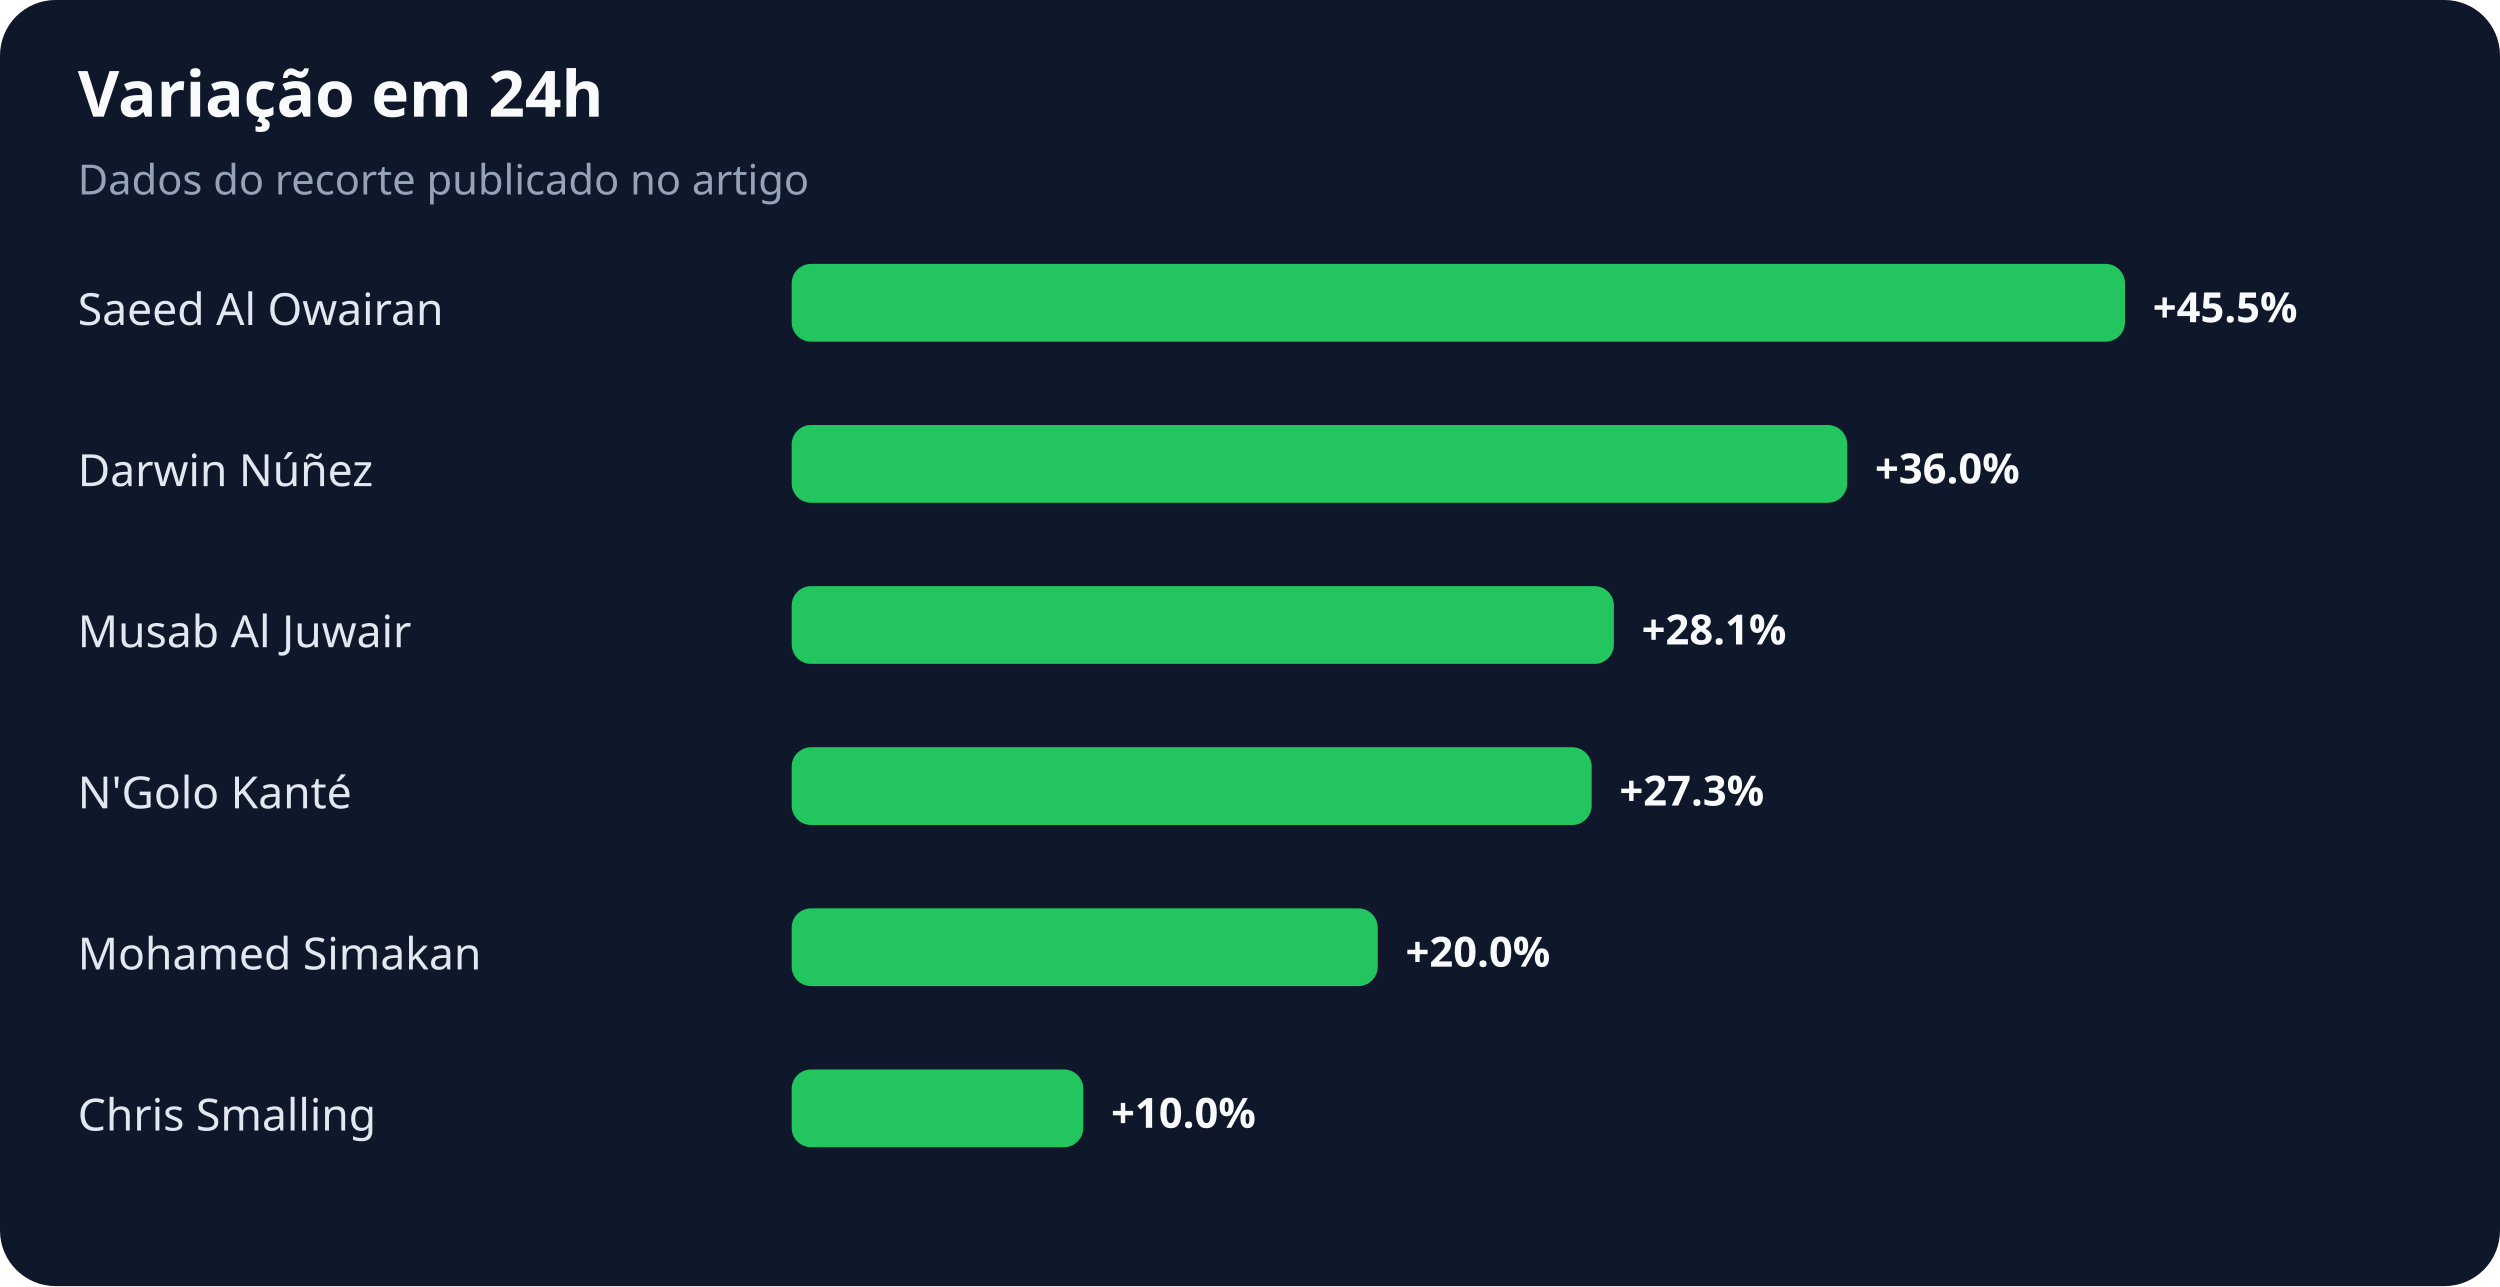
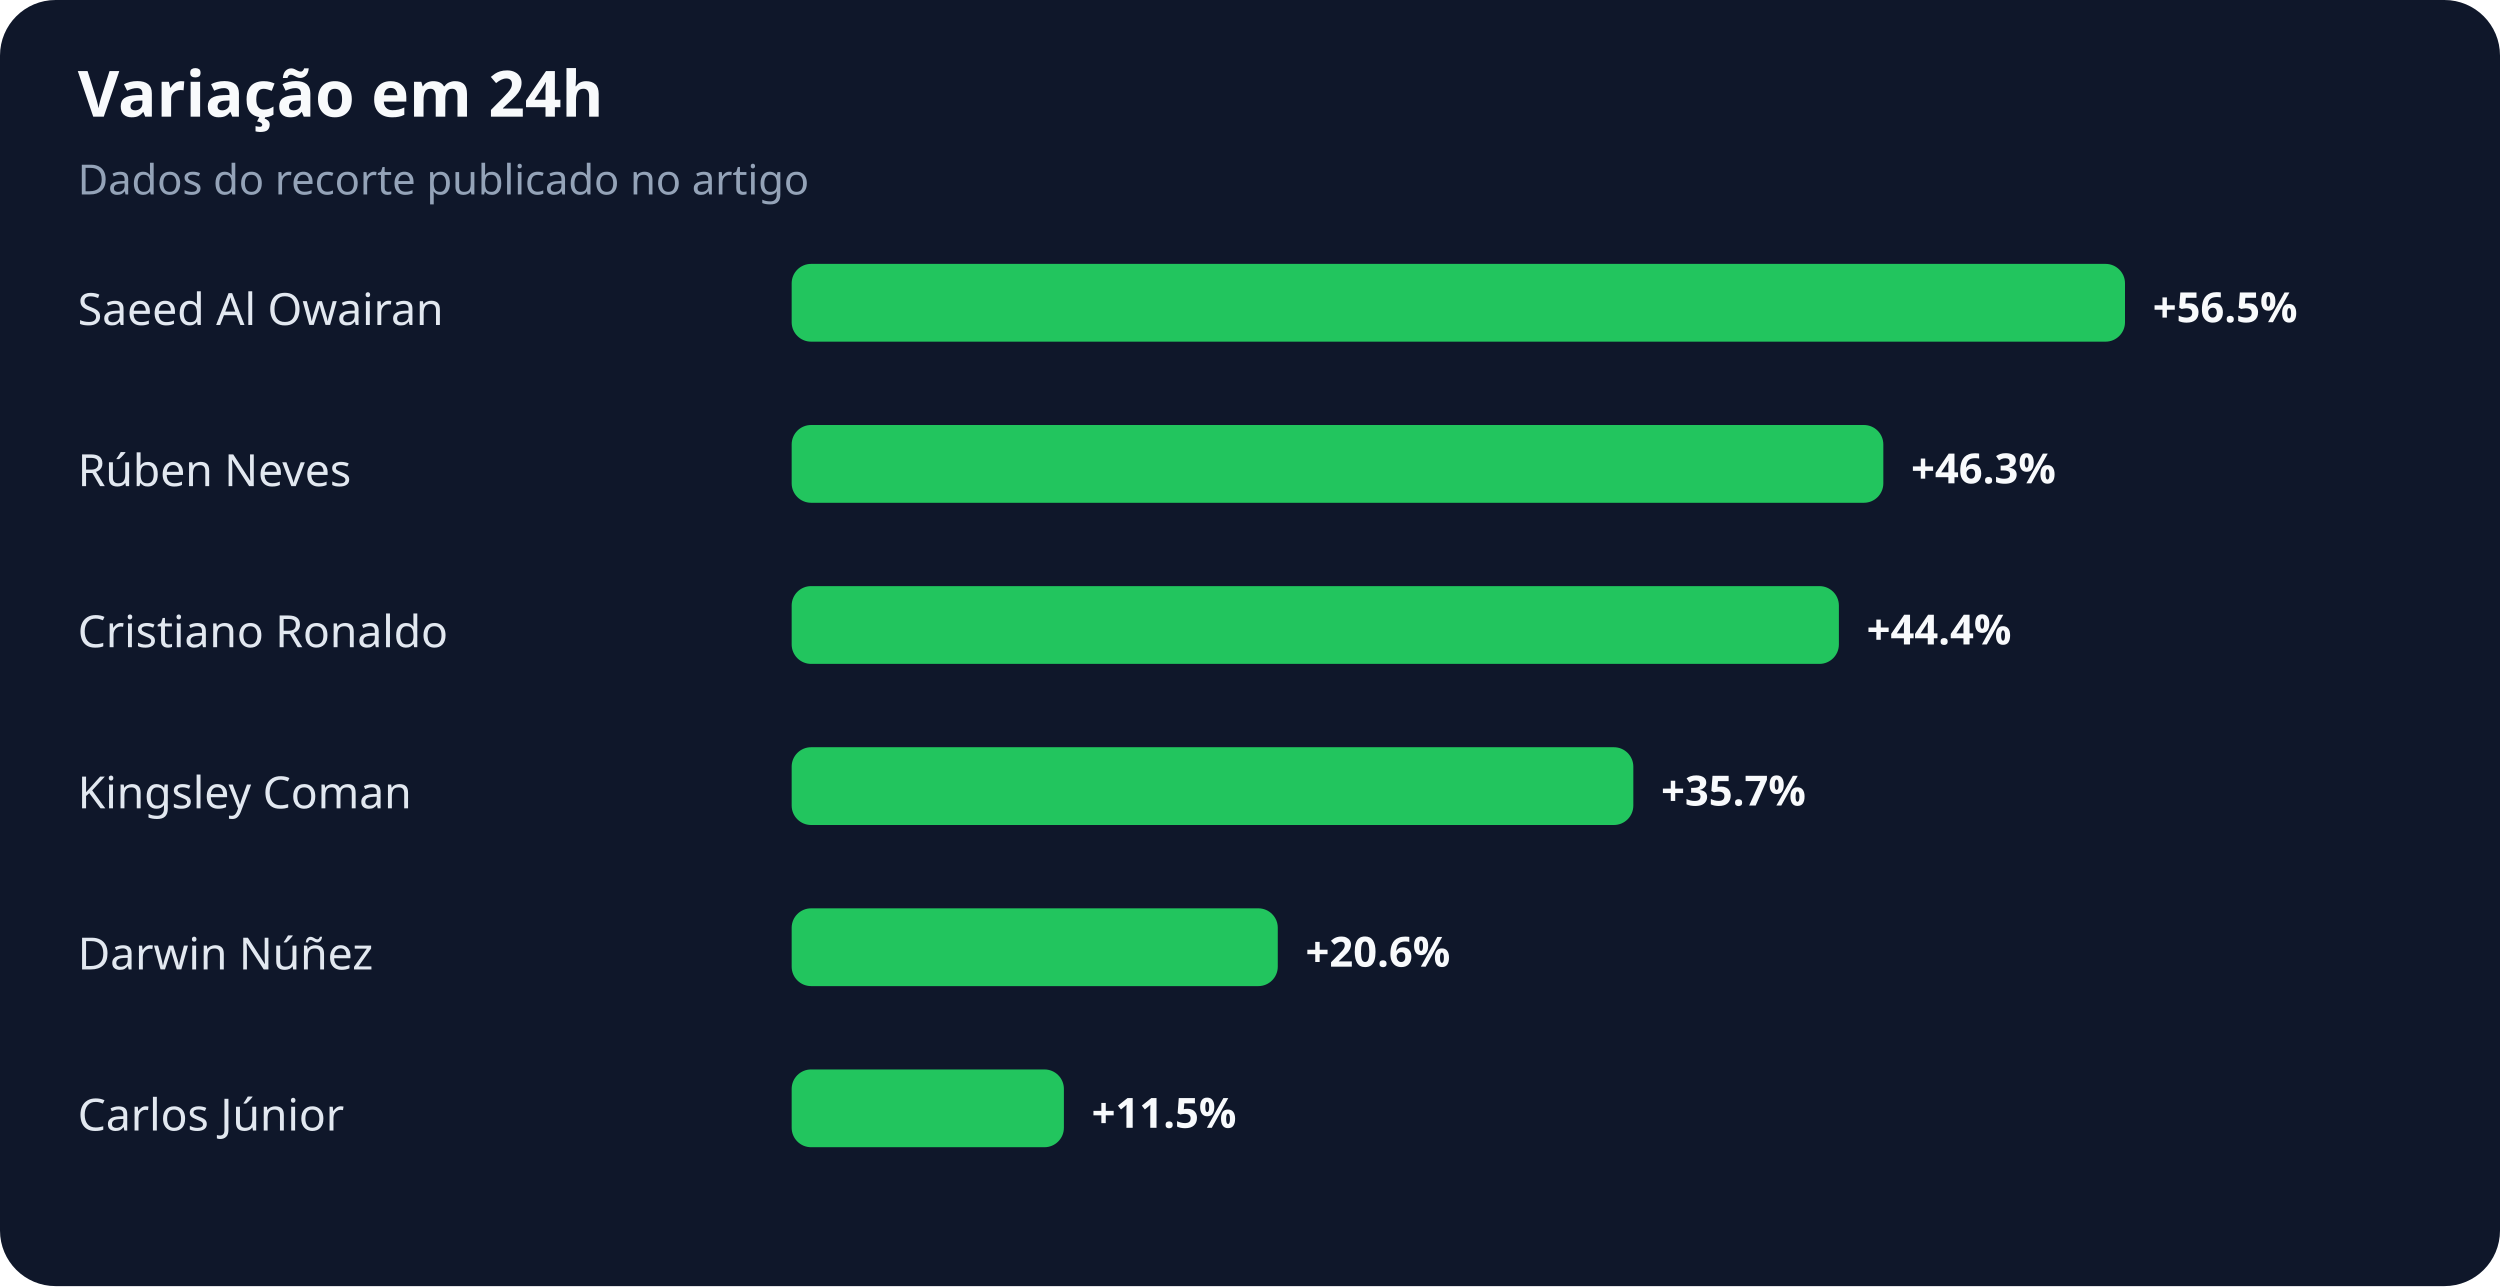
<svg xmlns="http://www.w3.org/2000/svg" width="900" height="463" viewBox="0 0 900 463" role="img" aria-labelledby="title desc">
  <rect width="100%" height="100%" rx="20" fill="#0f172a" />
  <text x="28" y="42" fill="#f8fafc" font-family="system-ui,sans-serif" font-size="23" font-weight="700">Variação em 24h</text>
  <text x="28" y="70" fill="#94a3b8" font-family="system-ui,sans-serif" font-size="15">Dados do recorte publicado no artigo</text>
  <text x="28" y="117" fill="#e2e8f0" font-family="system-ui,sans-serif" font-size="16">Saeed Al Owairan</text>
  <rect x="285" y="95" width="480" height="28" rx="7" fill="#22c55e" />
-   <text x="775" y="116" fill="#f8fafc" font-family="system-ui,sans-serif" font-size="15" font-weight="700">+45.5%</text>
-   <text x="28" y="175" fill="#e2e8f0" font-family="system-ui,sans-serif" font-size="16">Darwin Núñez</text>
-   <rect x="285" y="153" width="380" height="28" rx="7" fill="#22c55e" />
-   <text x="675" y="174" fill="#f8fafc" font-family="system-ui,sans-serif" font-size="15" font-weight="700">+36.0%</text>
-   <text x="28" y="233" fill="#e2e8f0" font-family="system-ui,sans-serif" font-size="16">Musab Al Juwair</text>
-   <rect x="285" y="211" width="296" height="28" rx="7" fill="#22c55e" />
-   <text x="591" y="232" fill="#f8fafc" font-family="system-ui,sans-serif" font-size="15" font-weight="700">+28.1%</text>
-   <text x="28" y="291" fill="#e2e8f0" font-family="system-ui,sans-serif" font-size="16">N'Golo Kanté</text>
-   <rect x="285" y="269" width="288" height="28" rx="7" fill="#22c55e" />
-   <text x="583" y="290" fill="#f8fafc" font-family="system-ui,sans-serif" font-size="15" font-weight="700">+27.3%</text>
-   <text x="28" y="349" fill="#e2e8f0" font-family="system-ui,sans-serif" font-size="16">Mohamed Simakan</text>
-   <rect x="285" y="327" width="211" height="28" rx="7" fill="#22c55e" />
-   <text x="506" y="348" fill="#f8fafc" font-family="system-ui,sans-serif" font-size="15" font-weight="700">+20.0%</text>
-   <text x="28" y="407" fill="#e2e8f0" font-family="system-ui,sans-serif" font-size="16">Chris Smalling</text>
-   <rect x="285" y="385" width="105" height="28" rx="7" fill="#22c55e" />
-   <text x="400" y="406" fill="#f8fafc" font-family="system-ui,sans-serif" font-size="15" font-weight="700">+10.0%</text>
+   <text x="775" y="116" fill="#f8fafc" font-family="system-ui,sans-serif" font-size="15" font-weight="700">+56.5%</text>
+   <text x="28" y="175" fill="#e2e8f0" font-family="system-ui,sans-serif" font-size="16">Rúben Neves</text>
+   <rect x="285" y="153" width="393" height="28" rx="7" fill="#22c55e" />
+   <text x="688" y="174" fill="#f8fafc" font-family="system-ui,sans-serif" font-size="15" font-weight="700">+46.3%</text>
+   <text x="28" y="233" fill="#e2e8f0" font-family="system-ui,sans-serif" font-size="16">Cristiano Ronaldo</text>
+   <rect x="285" y="211" width="377" height="28" rx="7" fill="#22c55e" />
+   <text x="672" y="232" fill="#f8fafc" font-family="system-ui,sans-serif" font-size="15" font-weight="700">+44.4%</text>
+   <text x="28" y="291" fill="#e2e8f0" font-family="system-ui,sans-serif" font-size="16">Kingsley Coman</text>
+   <rect x="285" y="269" width="303" height="28" rx="7" fill="#22c55e" />
+   <text x="598" y="290" fill="#f8fafc" font-family="system-ui,sans-serif" font-size="15" font-weight="700">+35.7%</text>
+   <text x="28" y="349" fill="#e2e8f0" font-family="system-ui,sans-serif" font-size="16">Darwin Núñez</text>
+   <rect x="285" y="327" width="175" height="28" rx="7" fill="#22c55e" />
+   <text x="470" y="348" fill="#f8fafc" font-family="system-ui,sans-serif" font-size="15" font-weight="700">+20.6%</text>
+   <text x="28" y="407" fill="#e2e8f0" font-family="system-ui,sans-serif" font-size="16">Carlos Júnior</text>
+   <rect x="285" y="385" width="98" height="28" rx="7" fill="#22c55e" />
+   <text x="393" y="406" fill="#f8fafc" font-family="system-ui,sans-serif" font-size="15" font-weight="700">+11.5%</text>
</svg>
